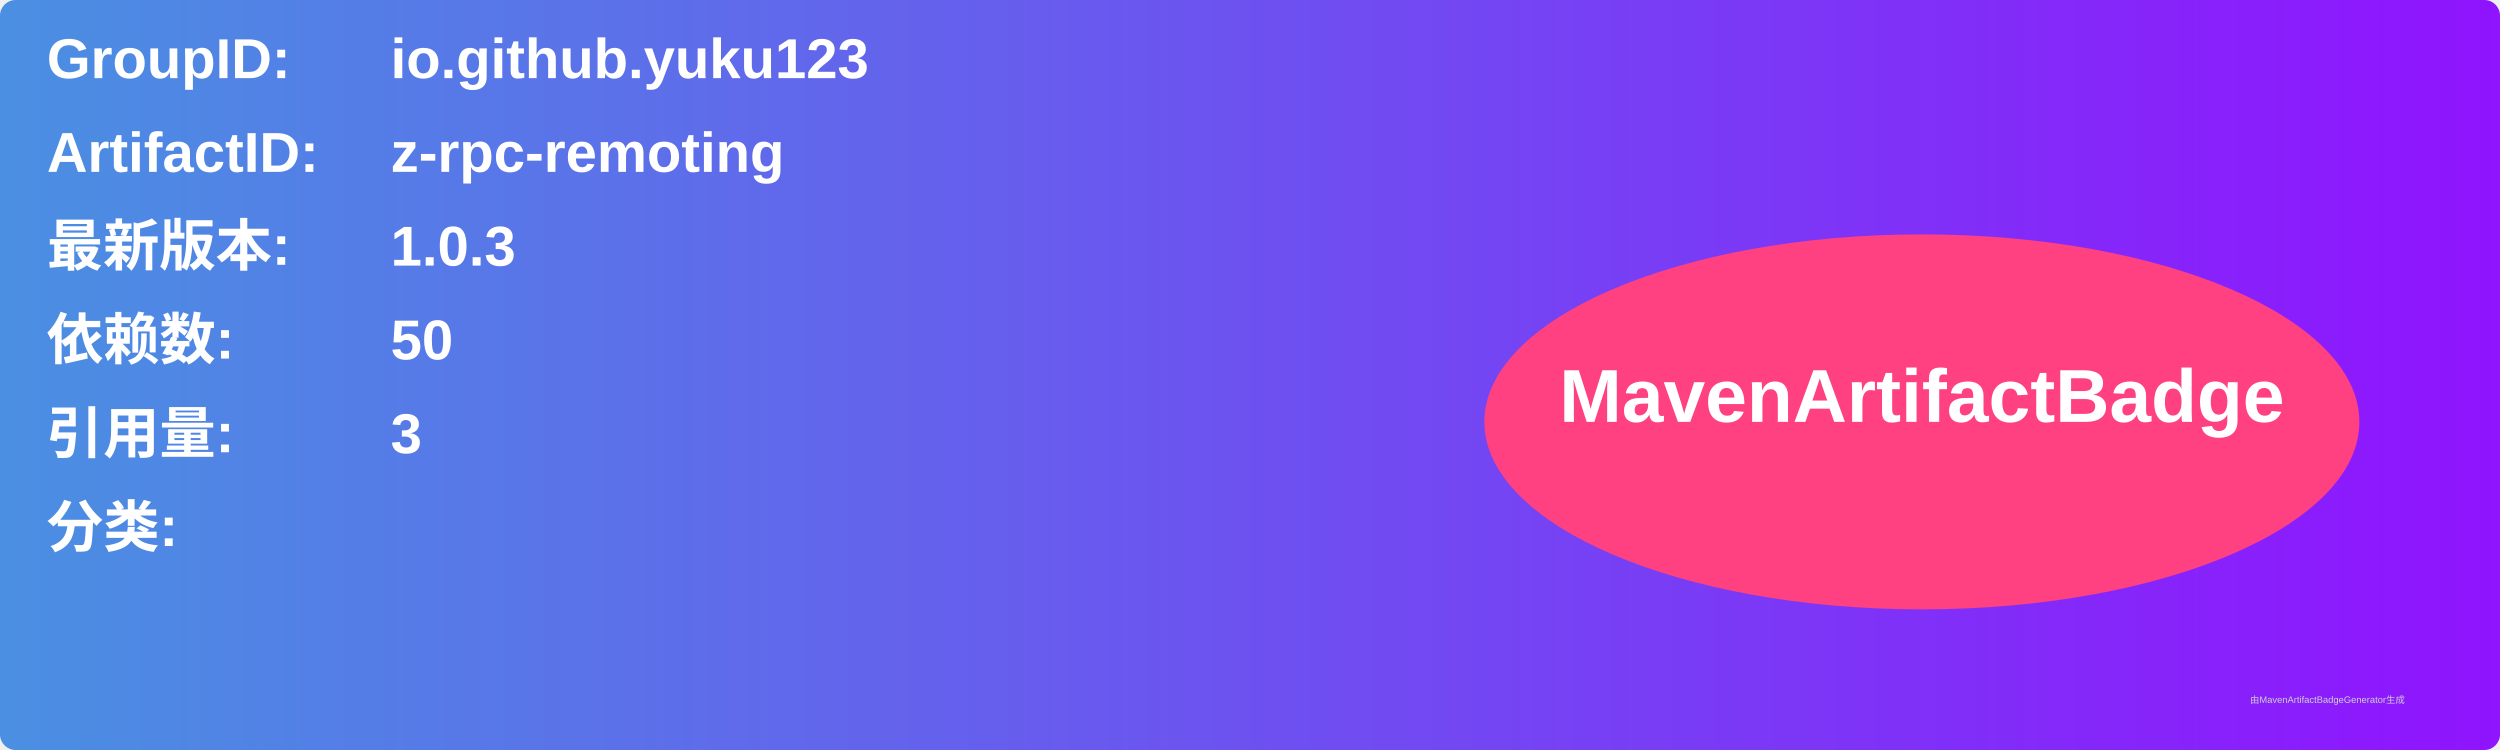
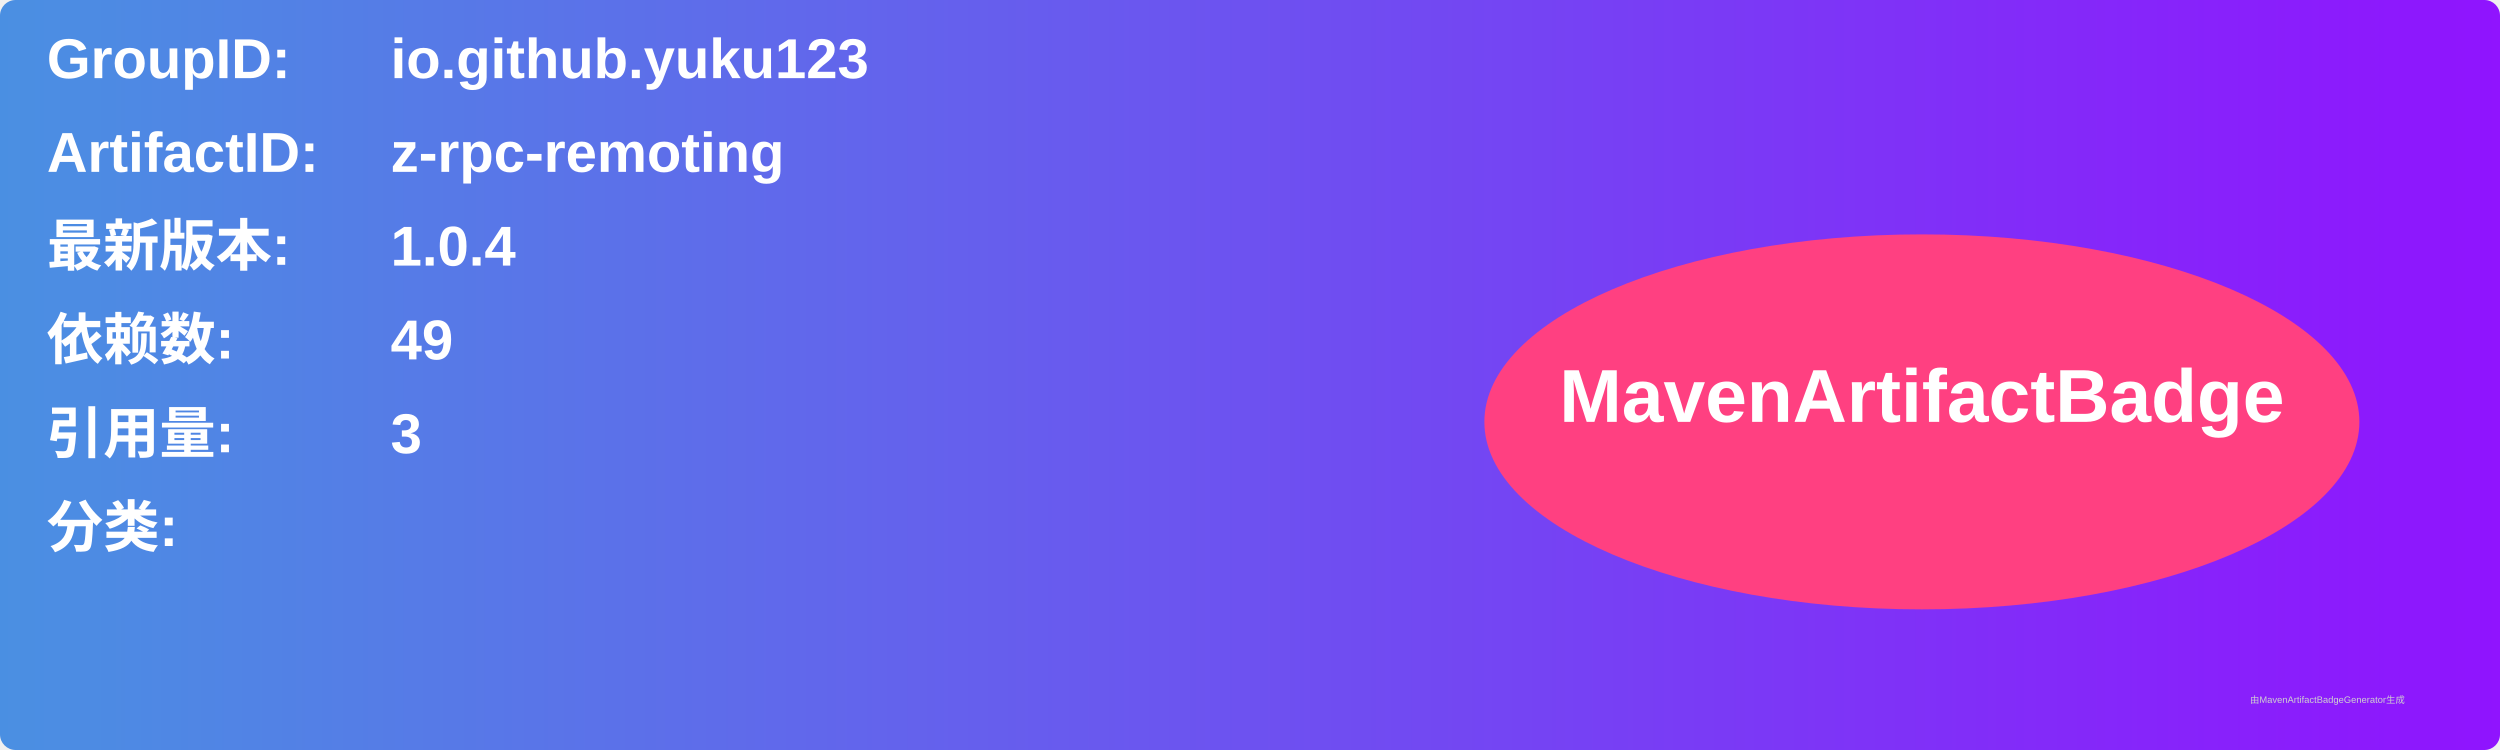
<svg xmlns="http://www.w3.org/2000/svg" width="800" height="240" viewBox="0 0 800 240">
  <linearGradient id="grad" x1="0%" y1="0%" x2="100%" y2="0%">
    <stop offset="0%" stop-color="#4a90e2" />
    <stop offset="100%" stop-color="#9013fe" />
  </linearGradient>
  <rect width="100%" height="100%" rx="5" ry="5" fill="url(#grad)" />
  <g transform="translate(15, 15)">
    <text x="0" y="10" font-family="Arial" font-size="18" fill="white" font-weight="bold" width="260">GroupID:</text>
    <text x="110" y="10" font-family="Arial" font-size="18" fill="white" font-weight="bold" width="460">io.github.yuku123</text>
    <text x="0" y="40" font-family="Arial" font-size="18" fill="white" font-weight="bold" width="260">ArtifactID:</text>
    <text x="110" y="40" font-family="Arial" font-size="18" fill="white" font-weight="bold" width="460">z-rpc-remoting</text>
    <text x="0" y="70" font-family="Arial" font-size="18" fill="white" font-weight="bold">最新版本:</text>
    <text x="110" y="70" font-family="Arial" font-size="18" fill="white" font-weight="bold">
-       <tspan font-weight="bold">1.0.3</tspan>
+       <tspan font-weight="bold">1.0.4</tspan>
    </text>
    <text x="0" y="100" font-family="Arial" font-size="18" fill="white" font-weight="bold">依赖数: </text>
    <text x="110" y="100" font-family="Arial" font-size="18" fill="white">
-       <tspan font-weight="bold">50</tspan>
+       <tspan font-weight="bold">49</tspan>
    </text>
    <text x="0" y="130" font-family="Arial" font-size="18" fill="white" font-weight="bold">引用量: </text>
    <text x="110" y="130" font-family="Arial" font-size="18" fill="white">
      <tspan font-weight="bold">3</tspan>
    </text>
    <text x="0" y="160" font-family="Arial" font-size="18" fill="white" font-weight="bold">分类:</text>
    <text x="10" y="190" font-family="Arial" font-size="10" fill="white">
      <tspan font-weight="bold" />
    </text>
    <ellipse cx="600" cy="120" rx="140" ry="60" fill="#ff4081" />
    <text x="600" y="120" text-anchor="middle" font-family="Arial" font-size="24" fill="white" font-weight="bold">MavenArtifactBadge</text>
  </g>
  <text x="720" y="225" font-family="Arial" font-size="3" fill="#d0d0d0">由MavenArtifactBadgeGenerator生成</text>
</svg>
